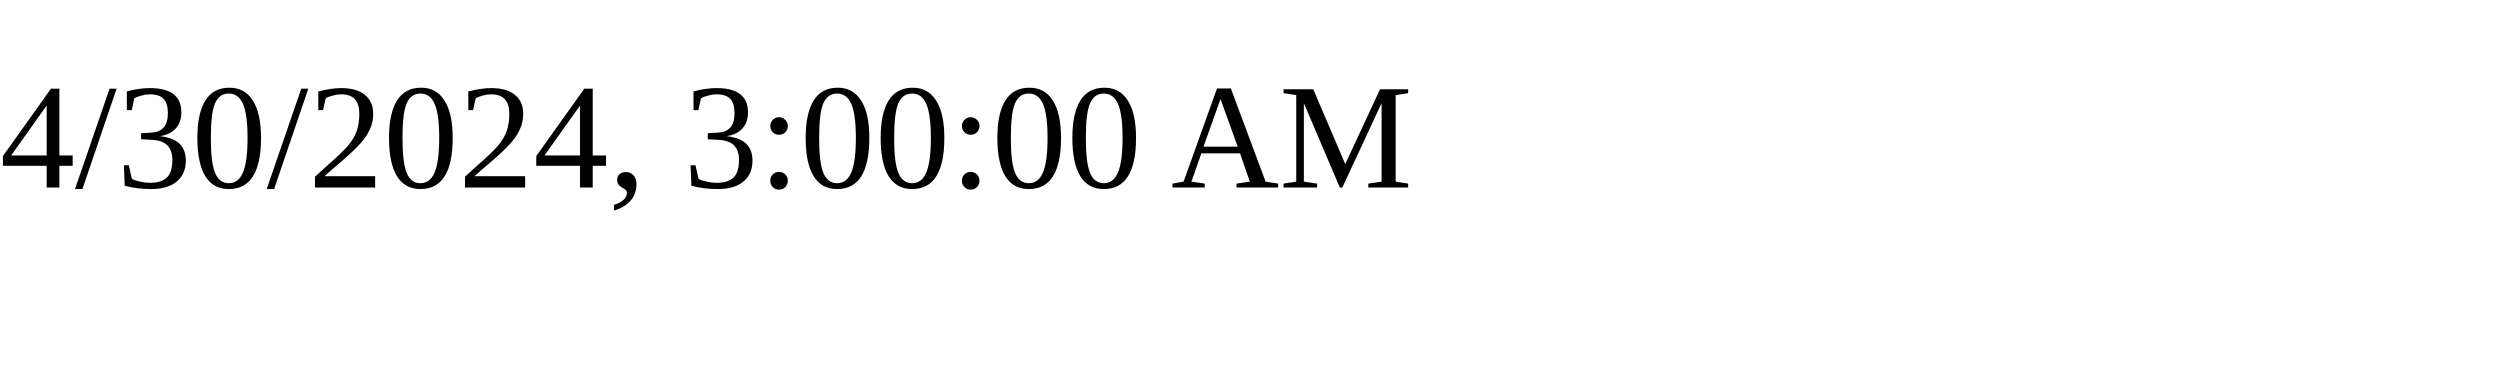
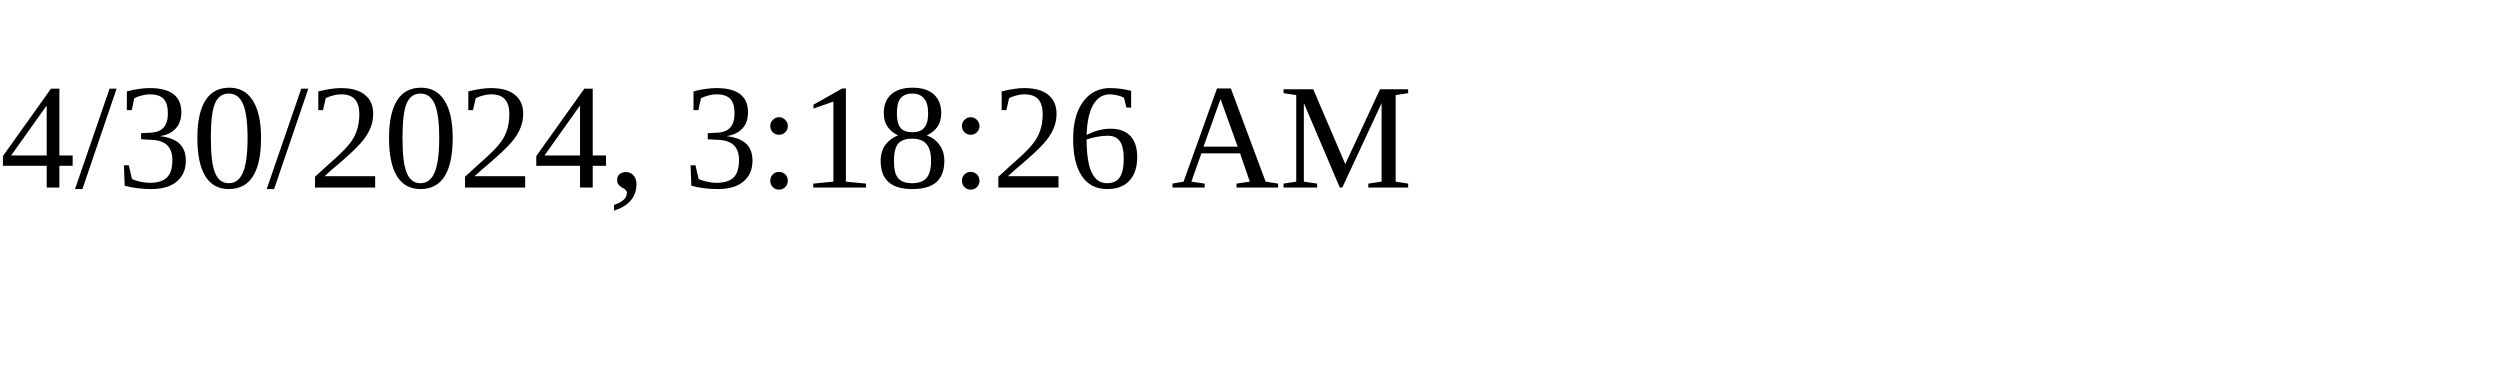
<svg xmlns="http://www.w3.org/2000/svg" height="30" width="200">
-   <text x="0" y="15">4/30/2024, 3:00:00 AM</text>
+   <text x="0" y="15">4/30/2024, 3:18:26 AM</text>
</svg>
